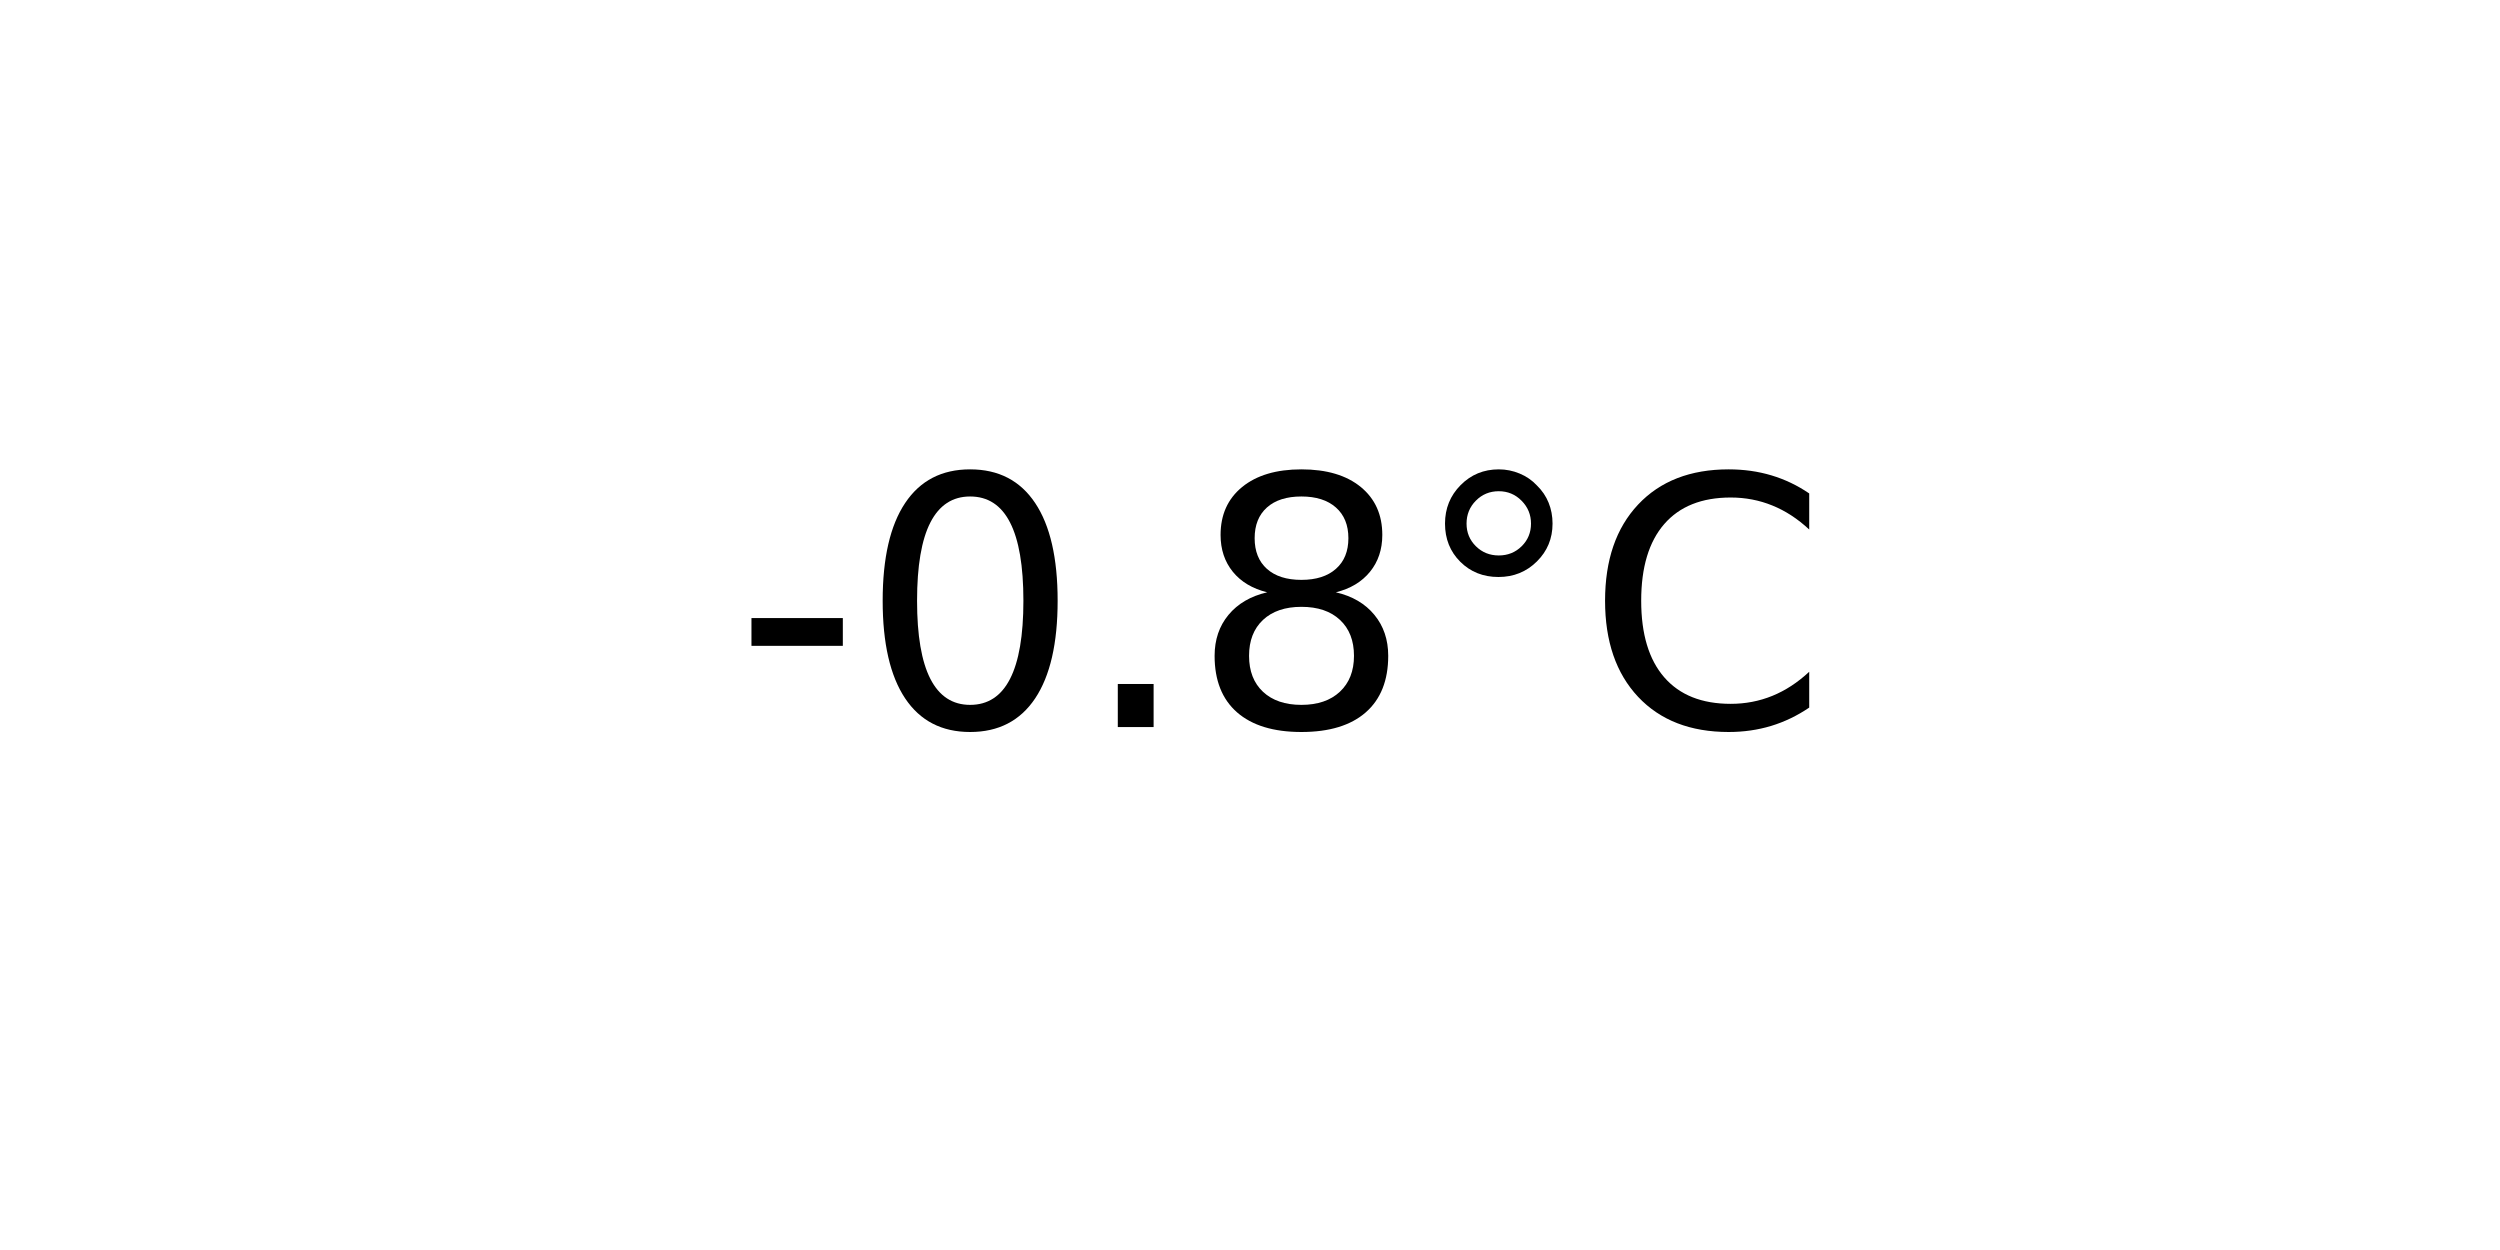
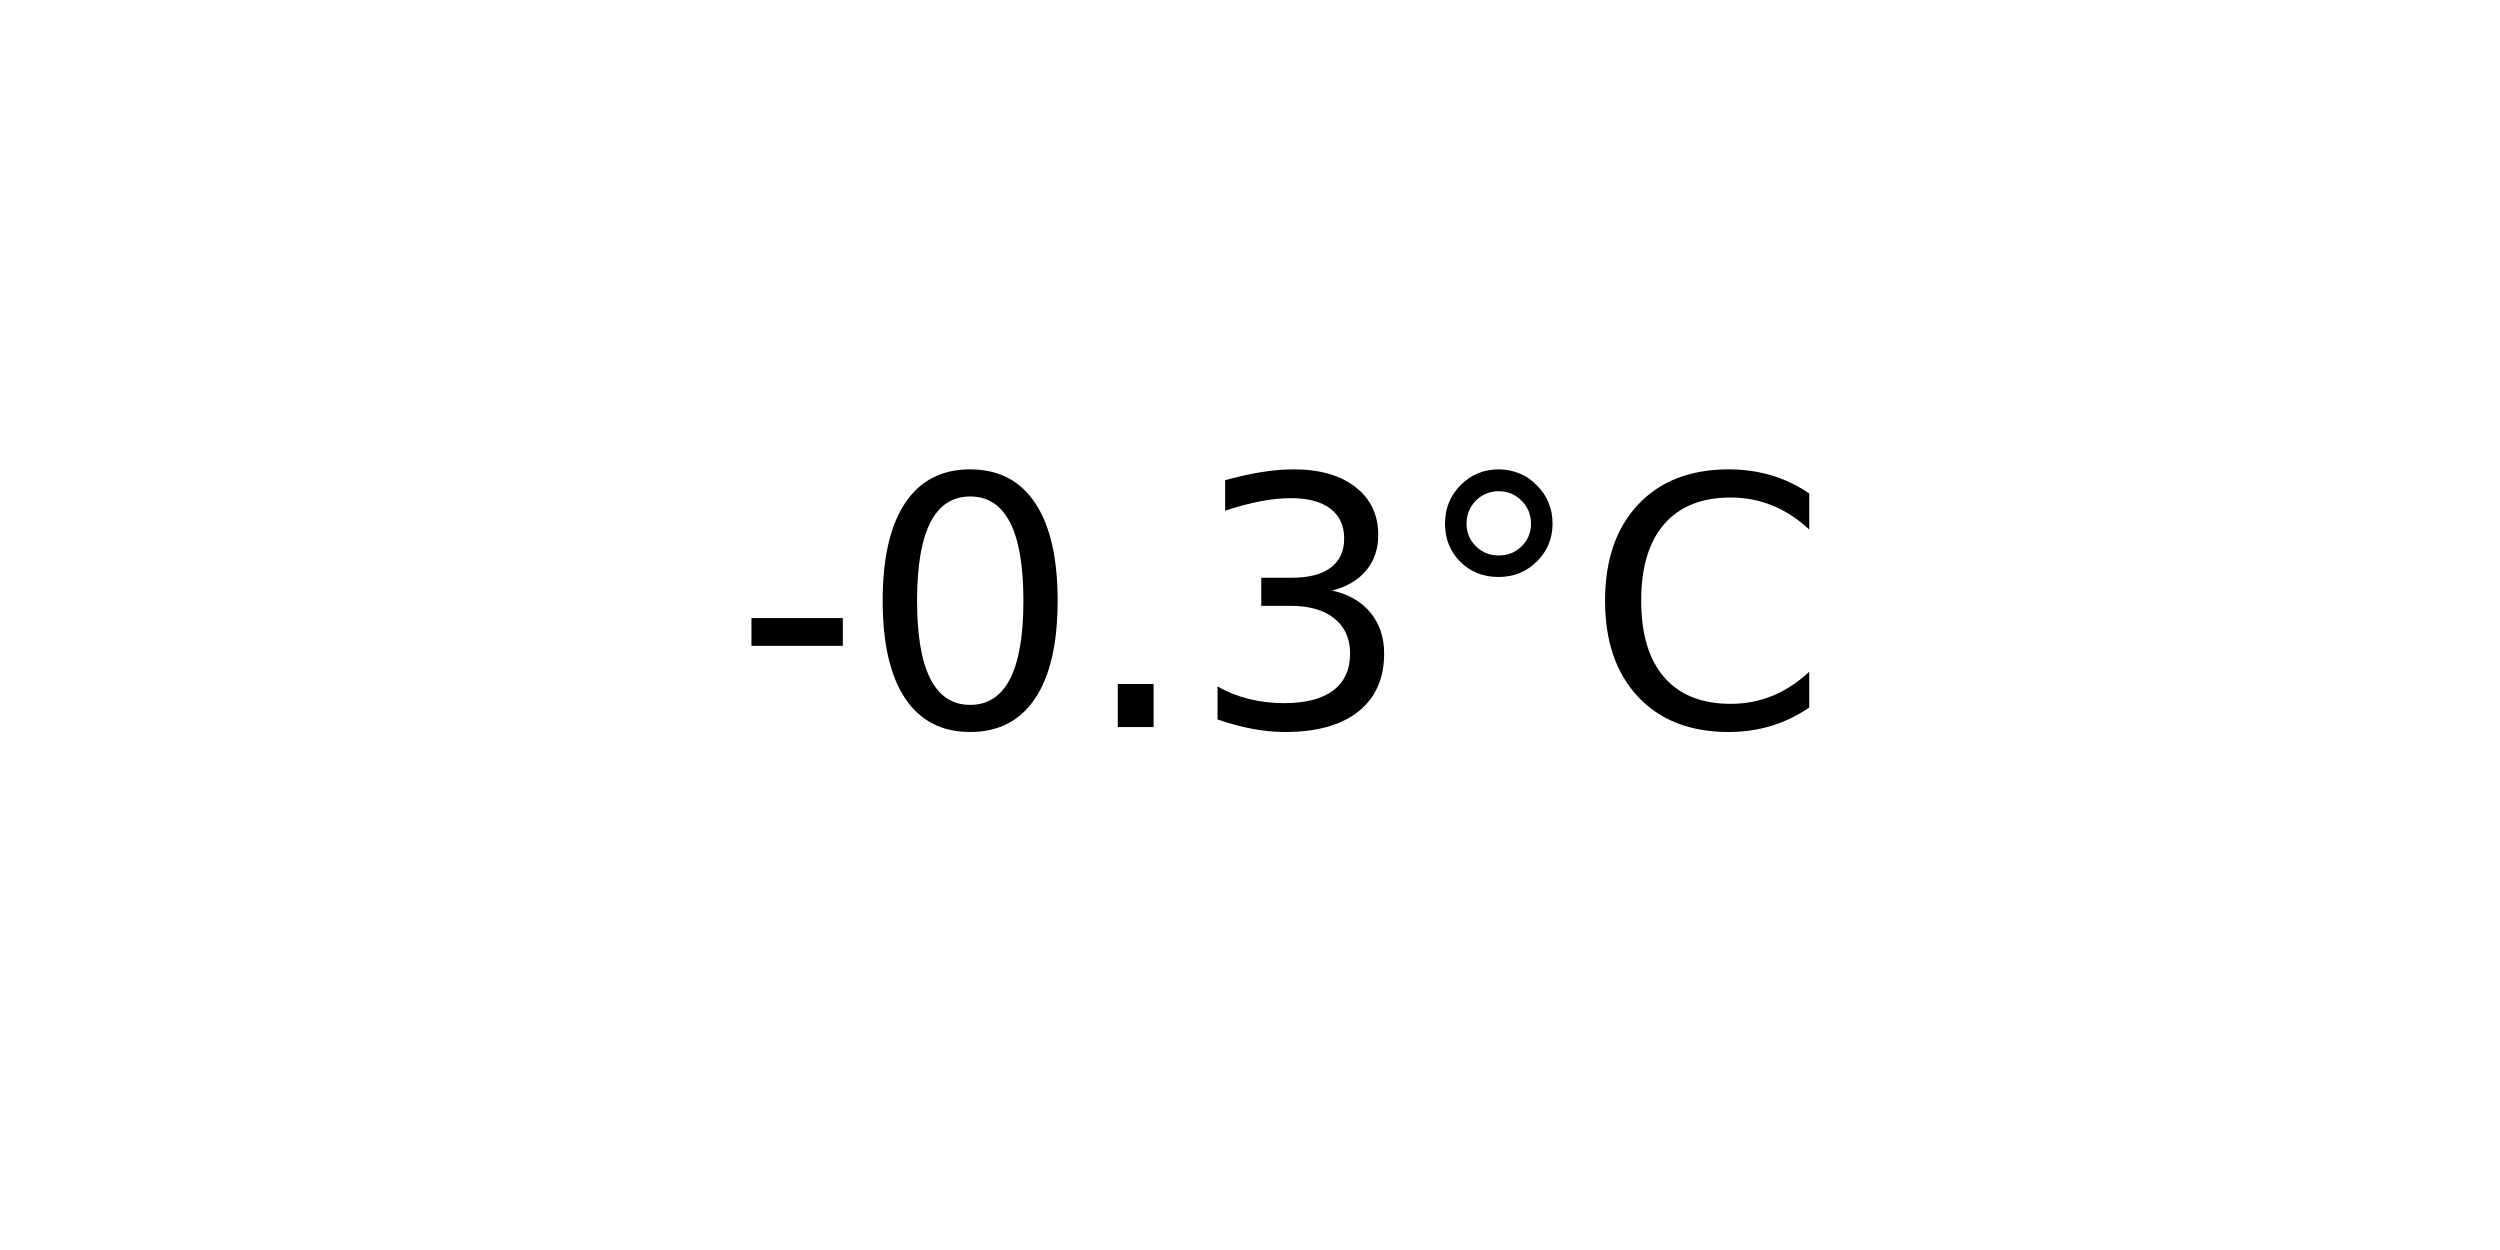
<svg xmlns="http://www.w3.org/2000/svg" xmlns:xlink="http://www.w3.org/1999/xlink" width="72pt" height="36pt" viewBox="0 0 72 36" version="1.1">
  <defs>
    <style type="text/css">*{stroke-linejoin: round; stroke-linecap: butt}</style>
  </defs>
  <g id="figure_1">
    <g id="axes_1">
      <g id="text_1">
        <g transform="translate(21.15312 20.93937) scale(0.1 -0.1)">
          <defs>
            <path id="DejaVuSans-2d" d="M 313 2009  L 1997 2009  L 1997 1497  L 313 1497  L 313 2009  z " transform="scale(0.015625)" />
            <path id="DejaVuSans-30" d="M 2034 4250  Q 1547 4250 1301 3770  Q 1056 3291 1056 2328  Q 1056 1369 1301 889  Q 1547 409 2034 409  Q 2525 409 2770 889  Q 3016 1369 3016 2328  Q 3016 3291 2770 3770  Q 2525 4250 2034 4250  z M 2034 4750  Q 2819 4750 3233 4129  Q 3647 3509 3647 2328  Q 3647 1150 3233 529  Q 2819 -91 2034 -91  Q 1250 -91 836 529  Q 422 1150 422 2328  Q 422 3509 836 4129  Q 1250 4750 2034 4750  z " transform="scale(0.015625)" />
            <path id="DejaVuSans-2e" d="M 684 794  L 1344 794  L 1344 0  L 684 0  L 684 794  z " transform="scale(0.015625)" />
-             <path id="DejaVuSans-38" d="M 2034 2216  Q 1584 2216 1326 1975  Q 1069 1734 1069 1313  Q 1069 891 1326 650  Q 1584 409 2034 409  Q 2484 409 2743 651  Q 3003 894 3003 1313  Q 3003 1734 2745 1975  Q 2488 2216 2034 2216  z M 1403 2484  Q 997 2584 770 2862  Q 544 3141 544 3541  Q 544 4100 942 4425  Q 1341 4750 2034 4750  Q 2731 4750 3128 4425  Q 3525 4100 3525 3541  Q 3525 3141 3298 2862  Q 3072 2584 2669 2484  Q 3125 2378 3379 2068  Q 3634 1759 3634 1313  Q 3634 634 3220 271  Q 2806 -91 2034 -91  Q 1263 -91 848 271  Q 434 634 434 1313  Q 434 1759 690 2068  Q 947 2378 1403 2484  z M 1172 3481  Q 1172 3119 1398 2916  Q 1625 2713 2034 2713  Q 2441 2713 2670 2916  Q 2900 3119 2900 3481  Q 2900 3844 2670 4047  Q 2441 4250 2034 4250  Q 1625 4250 1398 4047  Q 1172 3844 1172 3481  z " transform="scale(0.015625)" />
+             <path id="DejaVuSans-33" d="M 2597 2516  Q 3050 2419 3304 2112  Q 3559 1806 3559 1356  Q 3559 666 3084 287  Q 2609 -91 1734 -91  Q 1441 -91 1130 -33  Q 819 25 488 141  L 488 750  Q 750 597 1062 519  Q 1375 441 1716 441  Q 2309 441 2620 675  Q 2931 909 2931 1356  Q 2931 1769 2642 2001  Q 2353 2234 1838 2234  L 1294 2234  L 1294 2753  L 1863 2753  Q 2328 2753 2575 2939  Q 2822 3125 2822 3475  Q 2822 3834 2567 4026  Q 2313 4219 1838 4219  Q 1578 4219 1281 4162  Q 984 4106 628 3988  L 628 4550  Q 988 4650 1302 4700  Q 1616 4750 1894 4750  Q 2613 4750 3031 4423  Q 3450 4097 3450 3541  Q 3450 3153 3228 2886  Q 3006 2619 2597 2516  z " transform="scale(0.015625)" />
            <path id="DejaVuSans-b0" d="M 1600 4347  Q 1350 4347 1178 4173  Q 1006 4000 1006 3750  Q 1006 3503 1178 3333  Q 1350 3163 1600 3163  Q 1850 3163 2022 3333  Q 2194 3503 2194 3750  Q 2194 3997 2020 4172  Q 1847 4347 1600 4347  z M 1600 4750  Q 1800 4750 1984 4673  Q 2169 4597 2303 4453  Q 2447 4313 2519 4134  Q 2591 3956 2591 3750  Q 2591 3338 2302 3052  Q 2013 2766 1594 2766  Q 1172 2766 890 3047  Q 609 3328 609 3750  Q 609 4169 896 4459  Q 1184 4750 1600 4750  z " transform="scale(0.015625)" />
            <path id="DejaVuSans-43" d="M 4122 4306  L 4122 3641  Q 3803 3938 3442 4084  Q 3081 4231 2675 4231  Q 1875 4231 1450 3742  Q 1025 3253 1025 2328  Q 1025 1406 1450 917  Q 1875 428 2675 428  Q 3081 428 3442 575  Q 3803 722 4122 1019  L 4122 359  Q 3791 134 3420 21  Q 3050 -91 2638 -91  Q 1578 -91 968 557  Q 359 1206 359 2328  Q 359 3453 968 4101  Q 1578 4750 2638 4750  Q 3056 4750 3426 4639  Q 3797 4528 4122 4306  z " transform="scale(0.015625)" />
          </defs>
          <use xlink:href="#DejaVuSans-2d" />
          <use xlink:href="#DejaVuSans-30" x="36.084" />
          <use xlink:href="#DejaVuSans-2e" x="99.707" />
-           <use xlink:href="#DejaVuSans-38" x="131.494" />
+           <use xlink:href="#DejaVuSans-33" x="131.494" />
          <use xlink:href="#DejaVuSans-b0" x="195.117" />
          <use xlink:href="#DejaVuSans-43" x="245.117" />
        </g>
      </g>
    </g>
  </g>
</svg>
